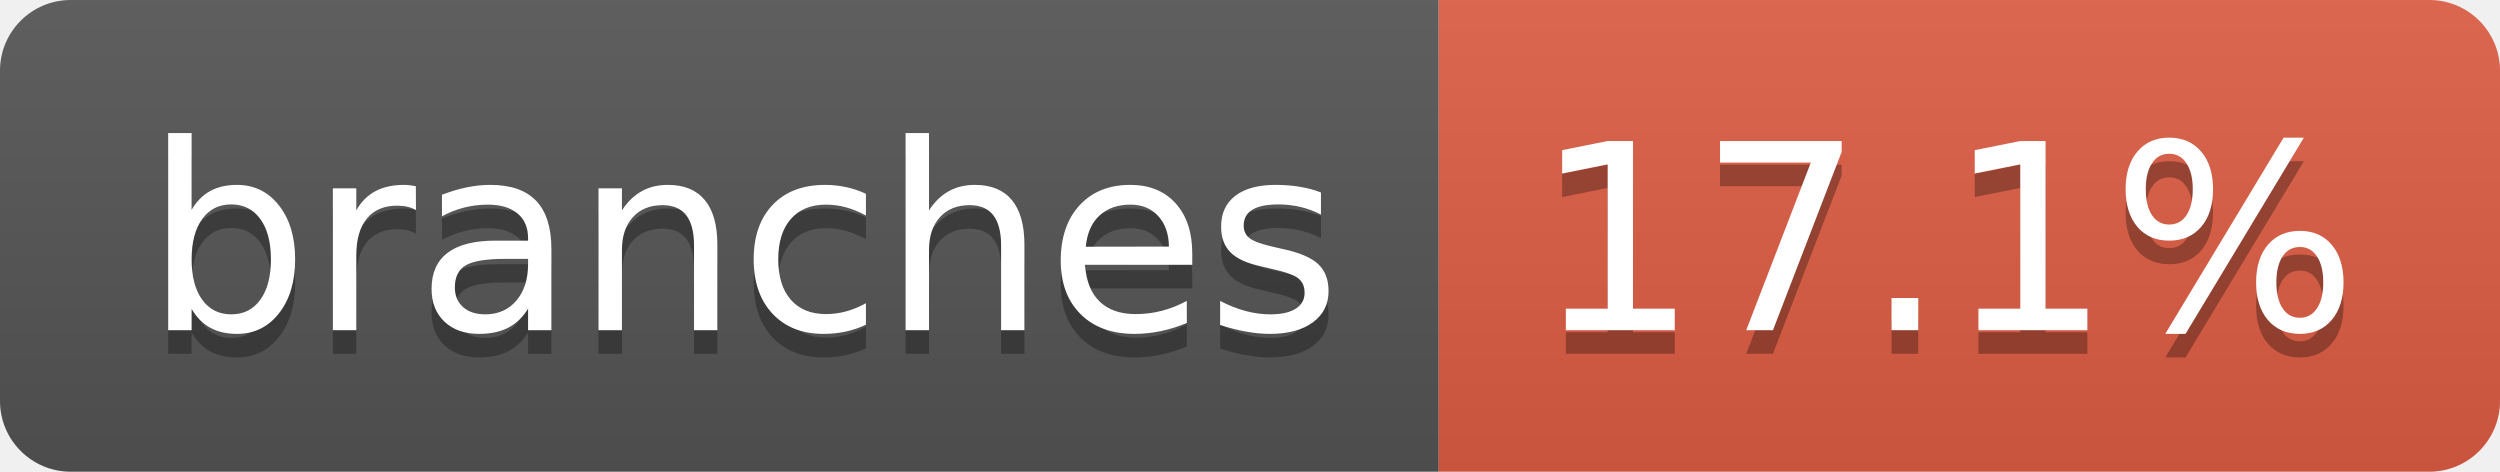
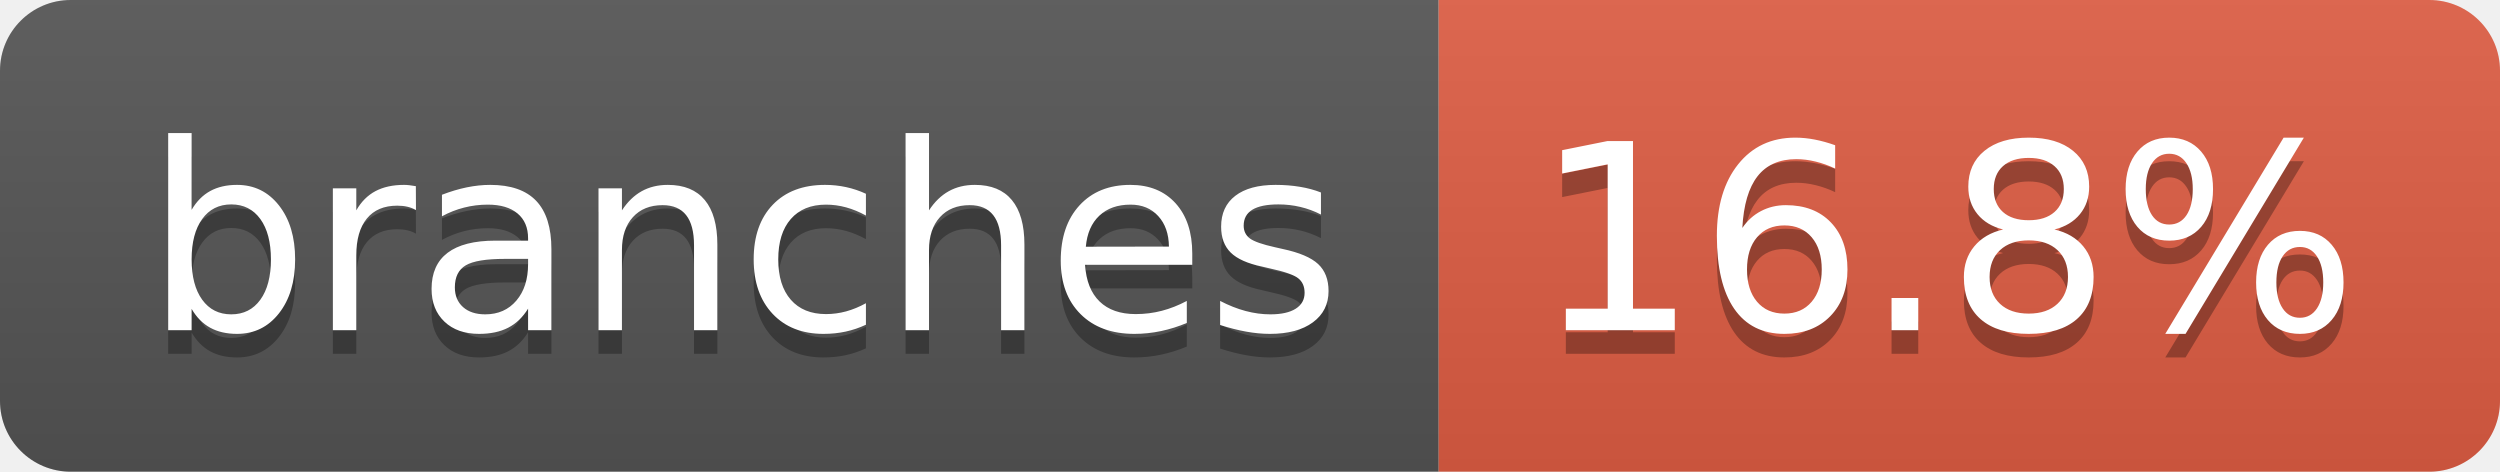
- <svg xmlns="http://www.w3.org/2000/svg" width="106" height="20" role="img" aria-label="branches: 17.1%">
+ <svg xmlns="http://www.w3.org/2000/svg" width="106" height="20" role="img" aria-label="branches: 16.8%">
  <linearGradient id="s" x2="0" y2="100%">
    <stop offset="0" stop-color="#bbb" stop-opacity=".1" />
    <stop offset="1" stop-opacity=".1" />
  </linearGradient>
  <clipPath id="r">
    <rect width="106" height="20" rx="3" fill="#fff" />
  </clipPath>
  <g clip-path="url(#r)">
    <rect width="61" height="20" fill="#555" />
    <rect x="61" width="45" height="20" fill="#e05d44" />
    <rect width="106" height="20" fill="url(#s)" />
  </g>
  <g fill="#fff" text-anchor="middle" font-family="Verdana,Geneva,DejaVu Sans,sans-serif" text-rendering="geometricPrecision" font-size="110">
    <text aria-hidden="true" x="315" y="150" fill="#010101" fill-opacity=".3" transform="scale(.1)" textLength="507">branches</text>
    <text x="315" y="140" transform="scale(.1)" fill="#fff" textLength="507">branches</text>
-     <text aria-hidden="true" x="825" y="150" fill="#010101" fill-opacity=".3" transform="scale(.1)" textLength="350">17.1%</text>
-     <text x="825" y="140" transform="scale(.1)" fill="#fff" textLength="350">17.1%</text>
+     <text aria-hidden="true" x="825" y="150" fill="#010101" fill-opacity=".3" transform="scale(.1)" textLength="350">16.8%</text>
+     <text x="825" y="140" transform="scale(.1)" fill="#fff" textLength="350">16.8%</text>
  </g>
</svg>
